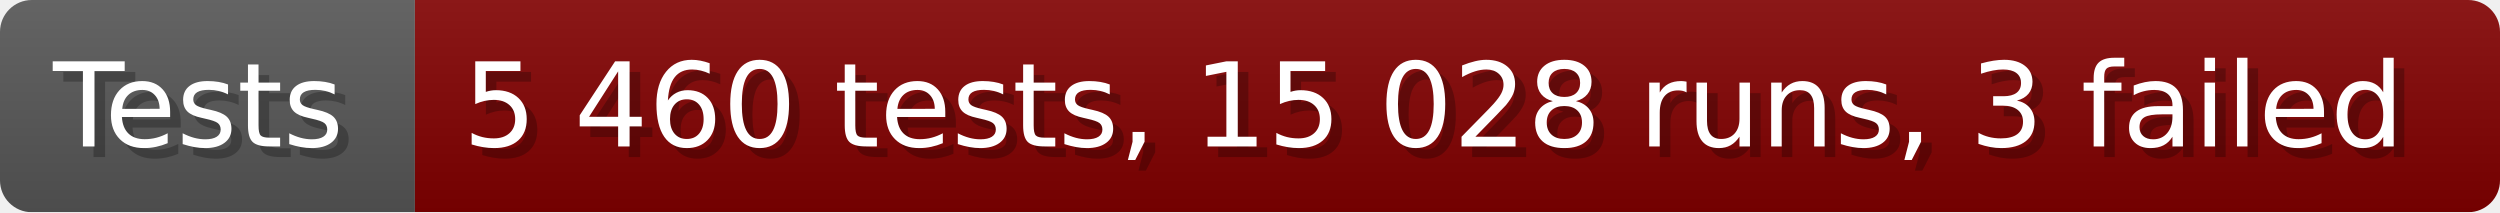
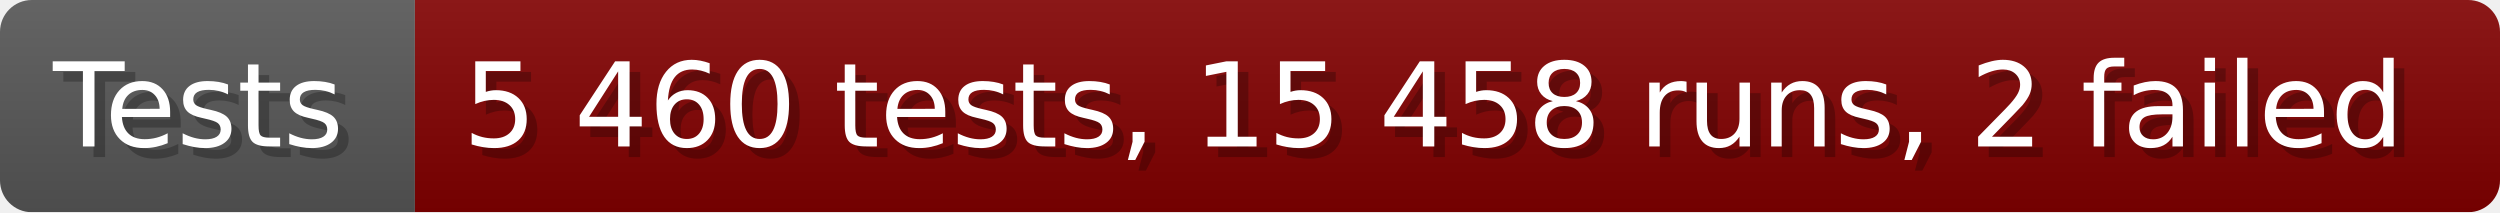
- <svg xmlns="http://www.w3.org/2000/svg" width="235.6" height="20" viewBox="0 0 2356 200" role="img" aria-label="Tests: 5 460 tests, 15 028 runs, 3 failed">
+ <svg xmlns="http://www.w3.org/2000/svg" width="235.6" height="20" viewBox="0 0 2356 200" role="img" aria-label="Tests: 5 460 tests, 15 458 runs, 2 failed">
  <linearGradient id="a" x2="0" y2="100%">
    <stop offset="0" stop-opacity=".1" stop-color="#EEE" />
    <stop offset="1" stop-opacity=".1" />
  </linearGradient>
  <mask id="m">
    <rect width="2356" height="200" rx="30" fill="#FFF" />
  </mask>
  <g mask="url(#m)">
    <rect width="391" height="200" fill="#555" />
    <rect width="1965" height="200" fill="#800000" x="391" />
    <rect width="2356" height="200" fill="url(#a)" />
  </g>
  <g aria-hidden="true" fill="#fff" text-anchor="start" font-family="Verdana,DejaVu Sans,sans-serif" font-size="110">
    <text x="60" y="148" textLength="291" fill="#000" opacity="0.25">Tests</text>
    <text x="50" y="138" textLength="291">Tests</text>
-     <text x="446" y="148" textLength="1865" fill="#000" opacity="0.25">5 460 tests, 15 028 runs, 3 failed</text>
-     <text x="436" y="138" textLength="1865">5 460 tests, 15 028 runs, 3 failed</text>
+     <text x="446" y="148" textLength="1865" fill="#000" opacity="0.25">5 460 tests, 15 458 runs, 2 failed</text>
+     <text x="436" y="138" textLength="1865">5 460 tests, 15 458 runs, 2 failed</text>
  </g>
</svg>
